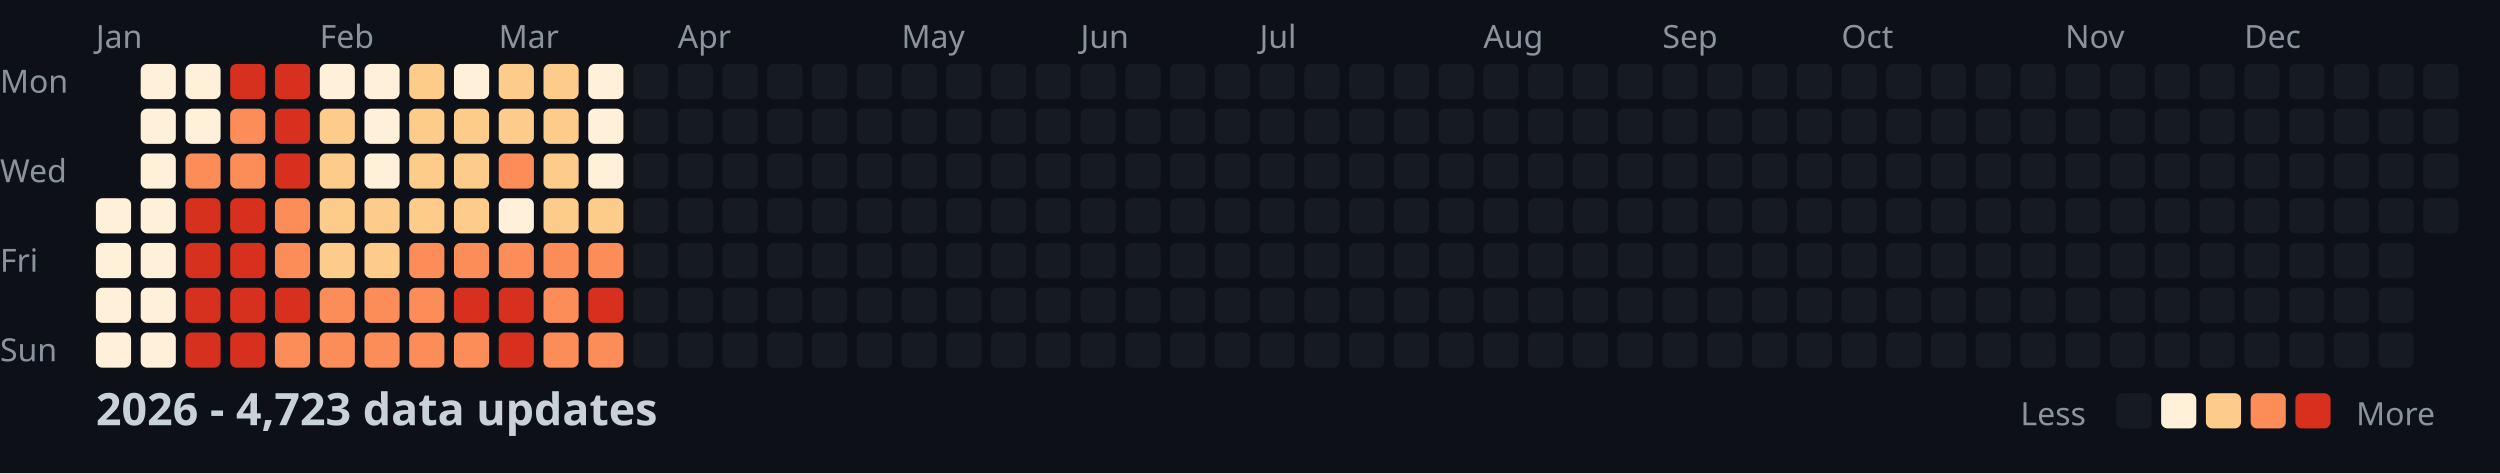
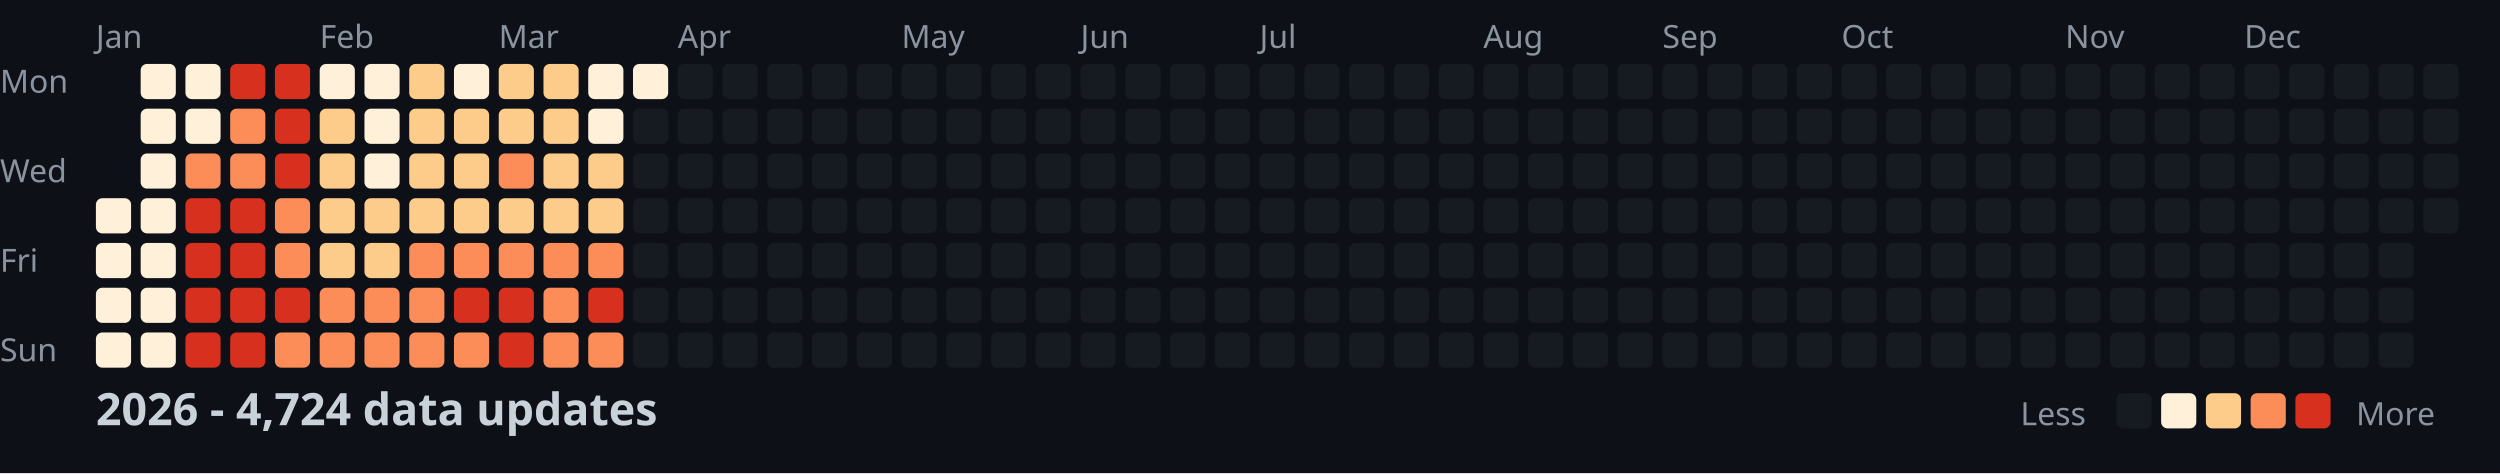
<svg xmlns="http://www.w3.org/2000/svg" width="782" height="148">
  <style>
    .month { font: 10px sans-serif; fill: #8b949e; }
    .day { font: 10px sans-serif; fill: #8b949e; }
    .title { font: bold 14px sans-serif; fill: #c9d1d9; }
    .legend { font: 10px sans-serif; fill: #8b949e; }
  </style>
  <rect width="100%" height="100%" fill="#0d1117" />
  <text x="0" y="29" class="day">Mon</text>
  <text x="0" y="57" class="day">Wed</text>
  <text x="0" y="85" class="day">Fri</text>
  <text x="0" y="113" class="day">Sun</text>
  <text x="30" y="15" class="month">Jan</text>
  <text x="100" y="15" class="month">Feb</text>
  <text x="156" y="15" class="month">Mar</text>
  <text x="212" y="15" class="month">Apr</text>
  <text x="282" y="15" class="month">May</text>
  <text x="338" y="15" class="month">Jun</text>
  <text x="394" y="15" class="month">Jul</text>
  <text x="464" y="15" class="month">Aug</text>
  <text x="520" y="15" class="month">Sep</text>
  <text x="576" y="15" class="month">Oct</text>
  <text x="646" y="15" class="month">Nov</text>
  <text x="702" y="15" class="month">Dec</text>
  <rect x="30" y="62" width="11" height="11" fill="#fef0d9" rx="2" />
  <rect x="30" y="76" width="11" height="11" fill="#fef0d9" rx="2" />
  <rect x="30" y="90" width="11" height="11" fill="#fef0d9" rx="2" />
  <rect x="30" y="104" width="11" height="11" fill="#fef0d9" rx="2" />
  <rect x="44" y="20" width="11" height="11" fill="#fef0d9" rx="2" />
  <rect x="44" y="34" width="11" height="11" fill="#fef0d9" rx="2" />
  <rect x="44" y="48" width="11" height="11" fill="#fef0d9" rx="2" />
  <rect x="44" y="62" width="11" height="11" fill="#fef0d9" rx="2" />
  <rect x="44" y="76" width="11" height="11" fill="#fef0d9" rx="2" />
  <rect x="44" y="90" width="11" height="11" fill="#fef0d9" rx="2" />
  <rect x="44" y="104" width="11" height="11" fill="#fef0d9" rx="2" />
  <rect x="58" y="20" width="11" height="11" fill="#fef0d9" rx="2" />
  <rect x="58" y="34" width="11" height="11" fill="#fef0d9" rx="2" />
  <rect x="58" y="48" width="11" height="11" fill="#fc8d59" rx="2" />
  <rect x="58" y="62" width="11" height="11" fill="#d7301f" rx="2" />
  <rect x="58" y="76" width="11" height="11" fill="#d7301f" rx="2" />
  <rect x="58" y="90" width="11" height="11" fill="#d7301f" rx="2" />
  <rect x="58" y="104" width="11" height="11" fill="#d7301f" rx="2" />
  <rect x="72" y="20" width="11" height="11" fill="#d7301f" rx="2" />
  <rect x="72" y="34" width="11" height="11" fill="#fc8d59" rx="2" />
  <rect x="72" y="48" width="11" height="11" fill="#fc8d59" rx="2" />
  <rect x="72" y="62" width="11" height="11" fill="#d7301f" rx="2" />
  <rect x="72" y="76" width="11" height="11" fill="#d7301f" rx="2" />
  <rect x="72" y="90" width="11" height="11" fill="#d7301f" rx="2" />
  <rect x="72" y="104" width="11" height="11" fill="#d7301f" rx="2" />
  <rect x="86" y="20" width="11" height="11" fill="#d7301f" rx="2" />
  <rect x="86" y="34" width="11" height="11" fill="#d7301f" rx="2" />
  <rect x="86" y="48" width="11" height="11" fill="#d7301f" rx="2" />
  <rect x="86" y="62" width="11" height="11" fill="#fc8d59" rx="2" />
  <rect x="86" y="76" width="11" height="11" fill="#fc8d59" rx="2" />
  <rect x="86" y="90" width="11" height="11" fill="#d7301f" rx="2" />
  <rect x="86" y="104" width="11" height="11" fill="#fc8d59" rx="2" />
  <rect x="100" y="20" width="11" height="11" fill="#fef0d9" rx="2" />
  <rect x="100" y="34" width="11" height="11" fill="#fdcc8a" rx="2" />
  <rect x="100" y="48" width="11" height="11" fill="#fdcc8a" rx="2" />
  <rect x="100" y="62" width="11" height="11" fill="#fdcc8a" rx="2" />
  <rect x="100" y="76" width="11" height="11" fill="#fdcc8a" rx="2" />
  <rect x="100" y="90" width="11" height="11" fill="#fc8d59" rx="2" />
  <rect x="100" y="104" width="11" height="11" fill="#fc8d59" rx="2" />
  <rect x="114" y="20" width="11" height="11" fill="#fef0d9" rx="2" />
  <rect x="114" y="34" width="11" height="11" fill="#fef0d9" rx="2" />
  <rect x="114" y="48" width="11" height="11" fill="#fef0d9" rx="2" />
  <rect x="114" y="62" width="11" height="11" fill="#fdcc8a" rx="2" />
  <rect x="114" y="76" width="11" height="11" fill="#fdcc8a" rx="2" />
  <rect x="114" y="90" width="11" height="11" fill="#fc8d59" rx="2" />
  <rect x="114" y="104" width="11" height="11" fill="#fc8d59" rx="2" />
  <rect x="128" y="20" width="11" height="11" fill="#fdcc8a" rx="2" />
  <rect x="128" y="34" width="11" height="11" fill="#fdcc8a" rx="2" />
  <rect x="128" y="48" width="11" height="11" fill="#fdcc8a" rx="2" />
  <rect x="128" y="62" width="11" height="11" fill="#fdcc8a" rx="2" />
  <rect x="128" y="76" width="11" height="11" fill="#fc8d59" rx="2" />
  <rect x="128" y="90" width="11" height="11" fill="#fc8d59" rx="2" />
  <rect x="128" y="104" width="11" height="11" fill="#fc8d59" rx="2" />
  <rect x="142" y="20" width="11" height="11" fill="#fef0d9" rx="2" />
  <rect x="142" y="34" width="11" height="11" fill="#fdcc8a" rx="2" />
  <rect x="142" y="48" width="11" height="11" fill="#fdcc8a" rx="2" />
  <rect x="142" y="62" width="11" height="11" fill="#fdcc8a" rx="2" />
  <rect x="142" y="76" width="11" height="11" fill="#fc8d59" rx="2" />
  <rect x="142" y="90" width="11" height="11" fill="#d7301f" rx="2" />
  <rect x="142" y="104" width="11" height="11" fill="#fc8d59" rx="2" />
  <rect x="156" y="20" width="11" height="11" fill="#fdcc8a" rx="2" />
  <rect x="156" y="34" width="11" height="11" fill="#fdcc8a" rx="2" />
  <rect x="156" y="48" width="11" height="11" fill="#fc8d59" rx="2" />
-   <rect x="156" y="62" width="11" height="11" fill="#fef0d9" rx="2" />
+   <rect x="156" y="62" width="11" height="11" fill="#fdcc8a" rx="2" />
  <rect x="156" y="76" width="11" height="11" fill="#fc8d59" rx="2" />
  <rect x="156" y="90" width="11" height="11" fill="#d7301f" rx="2" />
  <rect x="156" y="104" width="11" height="11" fill="#d7301f" rx="2" />
  <rect x="170" y="20" width="11" height="11" fill="#fdcc8a" rx="2" />
  <rect x="170" y="34" width="11" height="11" fill="#fdcc8a" rx="2" />
  <rect x="170" y="48" width="11" height="11" fill="#fdcc8a" rx="2" />
  <rect x="170" y="62" width="11" height="11" fill="#fdcc8a" rx="2" />
  <rect x="170" y="76" width="11" height="11" fill="#fc8d59" rx="2" />
  <rect x="170" y="90" width="11" height="11" fill="#fc8d59" rx="2" />
  <rect x="170" y="104" width="11" height="11" fill="#fc8d59" rx="2" />
  <rect x="184" y="20" width="11" height="11" fill="#fef0d9" rx="2" />
  <rect x="184" y="34" width="11" height="11" fill="#fef0d9" rx="2" />
-   <rect x="184" y="48" width="11" height="11" fill="#fef0d9" rx="2" />
+   <rect x="184" y="48" width="11" height="11" fill="#fdcc8a" rx="2" />
  <rect x="184" y="62" width="11" height="11" fill="#fdcc8a" rx="2" />
  <rect x="184" y="76" width="11" height="11" fill="#fc8d59" rx="2" />
  <rect x="184" y="90" width="11" height="11" fill="#d7301f" rx="2" />
  <rect x="184" y="104" width="11" height="11" fill="#fc8d59" rx="2" />
-   <rect x="198" y="20" width="11" height="11" fill="#161b22" rx="2" />
+   <rect x="198" y="20" width="11" height="11" fill="#fef0d9" rx="2" />
  <rect x="198" y="34" width="11" height="11" fill="#161b22" rx="2" />
  <rect x="198" y="48" width="11" height="11" fill="#161b22" rx="2" />
  <rect x="198" y="62" width="11" height="11" fill="#161b22" rx="2" />
  <rect x="198" y="76" width="11" height="11" fill="#161b22" rx="2" />
  <rect x="198" y="90" width="11" height="11" fill="#161b22" rx="2" />
  <rect x="198" y="104" width="11" height="11" fill="#161b22" rx="2" />
  <rect x="212" y="20" width="11" height="11" fill="#161b22" rx="2" />
  <rect x="212" y="34" width="11" height="11" fill="#161b22" rx="2" />
  <rect x="212" y="48" width="11" height="11" fill="#161b22" rx="2" />
  <rect x="212" y="62" width="11" height="11" fill="#161b22" rx="2" />
  <rect x="212" y="76" width="11" height="11" fill="#161b22" rx="2" />
  <rect x="212" y="90" width="11" height="11" fill="#161b22" rx="2" />
  <rect x="212" y="104" width="11" height="11" fill="#161b22" rx="2" />
  <rect x="226" y="20" width="11" height="11" fill="#161b22" rx="2" />
  <rect x="226" y="34" width="11" height="11" fill="#161b22" rx="2" />
  <rect x="226" y="48" width="11" height="11" fill="#161b22" rx="2" />
  <rect x="226" y="62" width="11" height="11" fill="#161b22" rx="2" />
  <rect x="226" y="76" width="11" height="11" fill="#161b22" rx="2" />
  <rect x="226" y="90" width="11" height="11" fill="#161b22" rx="2" />
  <rect x="226" y="104" width="11" height="11" fill="#161b22" rx="2" />
  <rect x="240" y="20" width="11" height="11" fill="#161b22" rx="2" />
  <rect x="240" y="34" width="11" height="11" fill="#161b22" rx="2" />
  <rect x="240" y="48" width="11" height="11" fill="#161b22" rx="2" />
  <rect x="240" y="62" width="11" height="11" fill="#161b22" rx="2" />
  <rect x="240" y="76" width="11" height="11" fill="#161b22" rx="2" />
  <rect x="240" y="90" width="11" height="11" fill="#161b22" rx="2" />
  <rect x="240" y="104" width="11" height="11" fill="#161b22" rx="2" />
  <rect x="254" y="20" width="11" height="11" fill="#161b22" rx="2" />
  <rect x="254" y="34" width="11" height="11" fill="#161b22" rx="2" />
  <rect x="254" y="48" width="11" height="11" fill="#161b22" rx="2" />
  <rect x="254" y="62" width="11" height="11" fill="#161b22" rx="2" />
  <rect x="254" y="76" width="11" height="11" fill="#161b22" rx="2" />
  <rect x="254" y="90" width="11" height="11" fill="#161b22" rx="2" />
  <rect x="254" y="104" width="11" height="11" fill="#161b22" rx="2" />
  <rect x="268" y="20" width="11" height="11" fill="#161b22" rx="2" />
  <rect x="268" y="34" width="11" height="11" fill="#161b22" rx="2" />
  <rect x="268" y="48" width="11" height="11" fill="#161b22" rx="2" />
  <rect x="268" y="62" width="11" height="11" fill="#161b22" rx="2" />
  <rect x="268" y="76" width="11" height="11" fill="#161b22" rx="2" />
  <rect x="268" y="90" width="11" height="11" fill="#161b22" rx="2" />
  <rect x="268" y="104" width="11" height="11" fill="#161b22" rx="2" />
  <rect x="282" y="20" width="11" height="11" fill="#161b22" rx="2" />
  <rect x="282" y="34" width="11" height="11" fill="#161b22" rx="2" />
  <rect x="282" y="48" width="11" height="11" fill="#161b22" rx="2" />
  <rect x="282" y="62" width="11" height="11" fill="#161b22" rx="2" />
  <rect x="282" y="76" width="11" height="11" fill="#161b22" rx="2" />
  <rect x="282" y="90" width="11" height="11" fill="#161b22" rx="2" />
  <rect x="282" y="104" width="11" height="11" fill="#161b22" rx="2" />
  <rect x="296" y="20" width="11" height="11" fill="#161b22" rx="2" />
  <rect x="296" y="34" width="11" height="11" fill="#161b22" rx="2" />
  <rect x="296" y="48" width="11" height="11" fill="#161b22" rx="2" />
  <rect x="296" y="62" width="11" height="11" fill="#161b22" rx="2" />
  <rect x="296" y="76" width="11" height="11" fill="#161b22" rx="2" />
  <rect x="296" y="90" width="11" height="11" fill="#161b22" rx="2" />
  <rect x="296" y="104" width="11" height="11" fill="#161b22" rx="2" />
  <rect x="310" y="20" width="11" height="11" fill="#161b22" rx="2" />
  <rect x="310" y="34" width="11" height="11" fill="#161b22" rx="2" />
  <rect x="310" y="48" width="11" height="11" fill="#161b22" rx="2" />
  <rect x="310" y="62" width="11" height="11" fill="#161b22" rx="2" />
  <rect x="310" y="76" width="11" height="11" fill="#161b22" rx="2" />
  <rect x="310" y="90" width="11" height="11" fill="#161b22" rx="2" />
  <rect x="310" y="104" width="11" height="11" fill="#161b22" rx="2" />
  <rect x="324" y="20" width="11" height="11" fill="#161b22" rx="2" />
  <rect x="324" y="34" width="11" height="11" fill="#161b22" rx="2" />
  <rect x="324" y="48" width="11" height="11" fill="#161b22" rx="2" />
  <rect x="324" y="62" width="11" height="11" fill="#161b22" rx="2" />
  <rect x="324" y="76" width="11" height="11" fill="#161b22" rx="2" />
  <rect x="324" y="90" width="11" height="11" fill="#161b22" rx="2" />
  <rect x="324" y="104" width="11" height="11" fill="#161b22" rx="2" />
  <rect x="338" y="20" width="11" height="11" fill="#161b22" rx="2" />
  <rect x="338" y="34" width="11" height="11" fill="#161b22" rx="2" />
  <rect x="338" y="48" width="11" height="11" fill="#161b22" rx="2" />
  <rect x="338" y="62" width="11" height="11" fill="#161b22" rx="2" />
  <rect x="338" y="76" width="11" height="11" fill="#161b22" rx="2" />
  <rect x="338" y="90" width="11" height="11" fill="#161b22" rx="2" />
  <rect x="338" y="104" width="11" height="11" fill="#161b22" rx="2" />
  <rect x="352" y="20" width="11" height="11" fill="#161b22" rx="2" />
  <rect x="352" y="34" width="11" height="11" fill="#161b22" rx="2" />
  <rect x="352" y="48" width="11" height="11" fill="#161b22" rx="2" />
  <rect x="352" y="62" width="11" height="11" fill="#161b22" rx="2" />
  <rect x="352" y="76" width="11" height="11" fill="#161b22" rx="2" />
  <rect x="352" y="90" width="11" height="11" fill="#161b22" rx="2" />
  <rect x="352" y="104" width="11" height="11" fill="#161b22" rx="2" />
  <rect x="366" y="20" width="11" height="11" fill="#161b22" rx="2" />
  <rect x="366" y="34" width="11" height="11" fill="#161b22" rx="2" />
  <rect x="366" y="48" width="11" height="11" fill="#161b22" rx="2" />
  <rect x="366" y="62" width="11" height="11" fill="#161b22" rx="2" />
  <rect x="366" y="76" width="11" height="11" fill="#161b22" rx="2" />
  <rect x="366" y="90" width="11" height="11" fill="#161b22" rx="2" />
  <rect x="366" y="104" width="11" height="11" fill="#161b22" rx="2" />
  <rect x="380" y="20" width="11" height="11" fill="#161b22" rx="2" />
  <rect x="380" y="34" width="11" height="11" fill="#161b22" rx="2" />
  <rect x="380" y="48" width="11" height="11" fill="#161b22" rx="2" />
  <rect x="380" y="62" width="11" height="11" fill="#161b22" rx="2" />
  <rect x="380" y="76" width="11" height="11" fill="#161b22" rx="2" />
  <rect x="380" y="90" width="11" height="11" fill="#161b22" rx="2" />
  <rect x="380" y="104" width="11" height="11" fill="#161b22" rx="2" />
  <rect x="394" y="20" width="11" height="11" fill="#161b22" rx="2" />
  <rect x="394" y="34" width="11" height="11" fill="#161b22" rx="2" />
  <rect x="394" y="48" width="11" height="11" fill="#161b22" rx="2" />
  <rect x="394" y="62" width="11" height="11" fill="#161b22" rx="2" />
  <rect x="394" y="76" width="11" height="11" fill="#161b22" rx="2" />
  <rect x="394" y="90" width="11" height="11" fill="#161b22" rx="2" />
  <rect x="394" y="104" width="11" height="11" fill="#161b22" rx="2" />
  <rect x="408" y="20" width="11" height="11" fill="#161b22" rx="2" />
  <rect x="408" y="34" width="11" height="11" fill="#161b22" rx="2" />
  <rect x="408" y="48" width="11" height="11" fill="#161b22" rx="2" />
  <rect x="408" y="62" width="11" height="11" fill="#161b22" rx="2" />
  <rect x="408" y="76" width="11" height="11" fill="#161b22" rx="2" />
  <rect x="408" y="90" width="11" height="11" fill="#161b22" rx="2" />
  <rect x="408" y="104" width="11" height="11" fill="#161b22" rx="2" />
  <rect x="422" y="20" width="11" height="11" fill="#161b22" rx="2" />
  <rect x="422" y="34" width="11" height="11" fill="#161b22" rx="2" />
  <rect x="422" y="48" width="11" height="11" fill="#161b22" rx="2" />
  <rect x="422" y="62" width="11" height="11" fill="#161b22" rx="2" />
  <rect x="422" y="76" width="11" height="11" fill="#161b22" rx="2" />
  <rect x="422" y="90" width="11" height="11" fill="#161b22" rx="2" />
  <rect x="422" y="104" width="11" height="11" fill="#161b22" rx="2" />
  <rect x="436" y="20" width="11" height="11" fill="#161b22" rx="2" />
  <rect x="436" y="34" width="11" height="11" fill="#161b22" rx="2" />
  <rect x="436" y="48" width="11" height="11" fill="#161b22" rx="2" />
  <rect x="436" y="62" width="11" height="11" fill="#161b22" rx="2" />
  <rect x="436" y="76" width="11" height="11" fill="#161b22" rx="2" />
  <rect x="436" y="90" width="11" height="11" fill="#161b22" rx="2" />
  <rect x="436" y="104" width="11" height="11" fill="#161b22" rx="2" />
  <rect x="450" y="20" width="11" height="11" fill="#161b22" rx="2" />
  <rect x="450" y="34" width="11" height="11" fill="#161b22" rx="2" />
  <rect x="450" y="48" width="11" height="11" fill="#161b22" rx="2" />
  <rect x="450" y="62" width="11" height="11" fill="#161b22" rx="2" />
  <rect x="450" y="76" width="11" height="11" fill="#161b22" rx="2" />
  <rect x="450" y="90" width="11" height="11" fill="#161b22" rx="2" />
  <rect x="450" y="104" width="11" height="11" fill="#161b22" rx="2" />
  <rect x="464" y="20" width="11" height="11" fill="#161b22" rx="2" />
  <rect x="464" y="34" width="11" height="11" fill="#161b22" rx="2" />
  <rect x="464" y="48" width="11" height="11" fill="#161b22" rx="2" />
  <rect x="464" y="62" width="11" height="11" fill="#161b22" rx="2" />
  <rect x="464" y="76" width="11" height="11" fill="#161b22" rx="2" />
  <rect x="464" y="90" width="11" height="11" fill="#161b22" rx="2" />
  <rect x="464" y="104" width="11" height="11" fill="#161b22" rx="2" />
  <rect x="478" y="20" width="11" height="11" fill="#161b22" rx="2" />
  <rect x="478" y="34" width="11" height="11" fill="#161b22" rx="2" />
  <rect x="478" y="48" width="11" height="11" fill="#161b22" rx="2" />
  <rect x="478" y="62" width="11" height="11" fill="#161b22" rx="2" />
  <rect x="478" y="76" width="11" height="11" fill="#161b22" rx="2" />
  <rect x="478" y="90" width="11" height="11" fill="#161b22" rx="2" />
  <rect x="478" y="104" width="11" height="11" fill="#161b22" rx="2" />
  <rect x="492" y="20" width="11" height="11" fill="#161b22" rx="2" />
  <rect x="492" y="34" width="11" height="11" fill="#161b22" rx="2" />
  <rect x="492" y="48" width="11" height="11" fill="#161b22" rx="2" />
  <rect x="492" y="62" width="11" height="11" fill="#161b22" rx="2" />
  <rect x="492" y="76" width="11" height="11" fill="#161b22" rx="2" />
  <rect x="492" y="90" width="11" height="11" fill="#161b22" rx="2" />
  <rect x="492" y="104" width="11" height="11" fill="#161b22" rx="2" />
  <rect x="506" y="20" width="11" height="11" fill="#161b22" rx="2" />
  <rect x="506" y="34" width="11" height="11" fill="#161b22" rx="2" />
  <rect x="506" y="48" width="11" height="11" fill="#161b22" rx="2" />
  <rect x="506" y="62" width="11" height="11" fill="#161b22" rx="2" />
  <rect x="506" y="76" width="11" height="11" fill="#161b22" rx="2" />
  <rect x="506" y="90" width="11" height="11" fill="#161b22" rx="2" />
  <rect x="506" y="104" width="11" height="11" fill="#161b22" rx="2" />
  <rect x="520" y="20" width="11" height="11" fill="#161b22" rx="2" />
  <rect x="520" y="34" width="11" height="11" fill="#161b22" rx="2" />
  <rect x="520" y="48" width="11" height="11" fill="#161b22" rx="2" />
  <rect x="520" y="62" width="11" height="11" fill="#161b22" rx="2" />
  <rect x="520" y="76" width="11" height="11" fill="#161b22" rx="2" />
  <rect x="520" y="90" width="11" height="11" fill="#161b22" rx="2" />
  <rect x="520" y="104" width="11" height="11" fill="#161b22" rx="2" />
  <rect x="534" y="20" width="11" height="11" fill="#161b22" rx="2" />
  <rect x="534" y="34" width="11" height="11" fill="#161b22" rx="2" />
  <rect x="534" y="48" width="11" height="11" fill="#161b22" rx="2" />
  <rect x="534" y="62" width="11" height="11" fill="#161b22" rx="2" />
  <rect x="534" y="76" width="11" height="11" fill="#161b22" rx="2" />
  <rect x="534" y="90" width="11" height="11" fill="#161b22" rx="2" />
  <rect x="534" y="104" width="11" height="11" fill="#161b22" rx="2" />
  <rect x="548" y="20" width="11" height="11" fill="#161b22" rx="2" />
  <rect x="548" y="34" width="11" height="11" fill="#161b22" rx="2" />
  <rect x="548" y="48" width="11" height="11" fill="#161b22" rx="2" />
  <rect x="548" y="62" width="11" height="11" fill="#161b22" rx="2" />
  <rect x="548" y="76" width="11" height="11" fill="#161b22" rx="2" />
  <rect x="548" y="90" width="11" height="11" fill="#161b22" rx="2" />
  <rect x="548" y="104" width="11" height="11" fill="#161b22" rx="2" />
  <rect x="562" y="20" width="11" height="11" fill="#161b22" rx="2" />
  <rect x="562" y="34" width="11" height="11" fill="#161b22" rx="2" />
  <rect x="562" y="48" width="11" height="11" fill="#161b22" rx="2" />
  <rect x="562" y="62" width="11" height="11" fill="#161b22" rx="2" />
  <rect x="562" y="76" width="11" height="11" fill="#161b22" rx="2" />
  <rect x="562" y="90" width="11" height="11" fill="#161b22" rx="2" />
  <rect x="562" y="104" width="11" height="11" fill="#161b22" rx="2" />
  <rect x="576" y="20" width="11" height="11" fill="#161b22" rx="2" />
  <rect x="576" y="34" width="11" height="11" fill="#161b22" rx="2" />
  <rect x="576" y="48" width="11" height="11" fill="#161b22" rx="2" />
  <rect x="576" y="62" width="11" height="11" fill="#161b22" rx="2" />
  <rect x="576" y="76" width="11" height="11" fill="#161b22" rx="2" />
  <rect x="576" y="90" width="11" height="11" fill="#161b22" rx="2" />
  <rect x="576" y="104" width="11" height="11" fill="#161b22" rx="2" />
  <rect x="590" y="20" width="11" height="11" fill="#161b22" rx="2" />
  <rect x="590" y="34" width="11" height="11" fill="#161b22" rx="2" />
  <rect x="590" y="48" width="11" height="11" fill="#161b22" rx="2" />
  <rect x="590" y="62" width="11" height="11" fill="#161b22" rx="2" />
  <rect x="590" y="76" width="11" height="11" fill="#161b22" rx="2" />
  <rect x="590" y="90" width="11" height="11" fill="#161b22" rx="2" />
  <rect x="590" y="104" width="11" height="11" fill="#161b22" rx="2" />
  <rect x="604" y="20" width="11" height="11" fill="#161b22" rx="2" />
  <rect x="604" y="34" width="11" height="11" fill="#161b22" rx="2" />
  <rect x="604" y="48" width="11" height="11" fill="#161b22" rx="2" />
  <rect x="604" y="62" width="11" height="11" fill="#161b22" rx="2" />
  <rect x="604" y="76" width="11" height="11" fill="#161b22" rx="2" />
  <rect x="604" y="90" width="11" height="11" fill="#161b22" rx="2" />
  <rect x="604" y="104" width="11" height="11" fill="#161b22" rx="2" />
  <rect x="618" y="20" width="11" height="11" fill="#161b22" rx="2" />
  <rect x="618" y="34" width="11" height="11" fill="#161b22" rx="2" />
  <rect x="618" y="48" width="11" height="11" fill="#161b22" rx="2" />
  <rect x="618" y="62" width="11" height="11" fill="#161b22" rx="2" />
  <rect x="618" y="76" width="11" height="11" fill="#161b22" rx="2" />
  <rect x="618" y="90" width="11" height="11" fill="#161b22" rx="2" />
  <rect x="618" y="104" width="11" height="11" fill="#161b22" rx="2" />
  <rect x="632" y="20" width="11" height="11" fill="#161b22" rx="2" />
  <rect x="632" y="34" width="11" height="11" fill="#161b22" rx="2" />
  <rect x="632" y="48" width="11" height="11" fill="#161b22" rx="2" />
  <rect x="632" y="62" width="11" height="11" fill="#161b22" rx="2" />
  <rect x="632" y="76" width="11" height="11" fill="#161b22" rx="2" />
  <rect x="632" y="90" width="11" height="11" fill="#161b22" rx="2" />
  <rect x="632" y="104" width="11" height="11" fill="#161b22" rx="2" />
  <rect x="646" y="20" width="11" height="11" fill="#161b22" rx="2" />
  <rect x="646" y="34" width="11" height="11" fill="#161b22" rx="2" />
  <rect x="646" y="48" width="11" height="11" fill="#161b22" rx="2" />
  <rect x="646" y="62" width="11" height="11" fill="#161b22" rx="2" />
  <rect x="646" y="76" width="11" height="11" fill="#161b22" rx="2" />
  <rect x="646" y="90" width="11" height="11" fill="#161b22" rx="2" />
  <rect x="646" y="104" width="11" height="11" fill="#161b22" rx="2" />
  <rect x="660" y="20" width="11" height="11" fill="#161b22" rx="2" />
  <rect x="660" y="34" width="11" height="11" fill="#161b22" rx="2" />
  <rect x="660" y="48" width="11" height="11" fill="#161b22" rx="2" />
  <rect x="660" y="62" width="11" height="11" fill="#161b22" rx="2" />
  <rect x="660" y="76" width="11" height="11" fill="#161b22" rx="2" />
  <rect x="660" y="90" width="11" height="11" fill="#161b22" rx="2" />
  <rect x="660" y="104" width="11" height="11" fill="#161b22" rx="2" />
  <rect x="674" y="20" width="11" height="11" fill="#161b22" rx="2" />
  <rect x="674" y="34" width="11" height="11" fill="#161b22" rx="2" />
  <rect x="674" y="48" width="11" height="11" fill="#161b22" rx="2" />
  <rect x="674" y="62" width="11" height="11" fill="#161b22" rx="2" />
  <rect x="674" y="76" width="11" height="11" fill="#161b22" rx="2" />
  <rect x="674" y="90" width="11" height="11" fill="#161b22" rx="2" />
  <rect x="674" y="104" width="11" height="11" fill="#161b22" rx="2" />
  <rect x="688" y="20" width="11" height="11" fill="#161b22" rx="2" />
  <rect x="688" y="34" width="11" height="11" fill="#161b22" rx="2" />
  <rect x="688" y="48" width="11" height="11" fill="#161b22" rx="2" />
  <rect x="688" y="62" width="11" height="11" fill="#161b22" rx="2" />
  <rect x="688" y="76" width="11" height="11" fill="#161b22" rx="2" />
  <rect x="688" y="90" width="11" height="11" fill="#161b22" rx="2" />
  <rect x="688" y="104" width="11" height="11" fill="#161b22" rx="2" />
  <rect x="702" y="20" width="11" height="11" fill="#161b22" rx="2" />
  <rect x="702" y="34" width="11" height="11" fill="#161b22" rx="2" />
  <rect x="702" y="48" width="11" height="11" fill="#161b22" rx="2" />
  <rect x="702" y="62" width="11" height="11" fill="#161b22" rx="2" />
  <rect x="702" y="76" width="11" height="11" fill="#161b22" rx="2" />
  <rect x="702" y="90" width="11" height="11" fill="#161b22" rx="2" />
  <rect x="702" y="104" width="11" height="11" fill="#161b22" rx="2" />
  <rect x="716" y="20" width="11" height="11" fill="#161b22" rx="2" />
  <rect x="716" y="34" width="11" height="11" fill="#161b22" rx="2" />
  <rect x="716" y="48" width="11" height="11" fill="#161b22" rx="2" />
  <rect x="716" y="62" width="11" height="11" fill="#161b22" rx="2" />
  <rect x="716" y="76" width="11" height="11" fill="#161b22" rx="2" />
  <rect x="716" y="90" width="11" height="11" fill="#161b22" rx="2" />
  <rect x="716" y="104" width="11" height="11" fill="#161b22" rx="2" />
  <rect x="730" y="20" width="11" height="11" fill="#161b22" rx="2" />
  <rect x="730" y="34" width="11" height="11" fill="#161b22" rx="2" />
  <rect x="730" y="48" width="11" height="11" fill="#161b22" rx="2" />
  <rect x="730" y="62" width="11" height="11" fill="#161b22" rx="2" />
  <rect x="730" y="76" width="11" height="11" fill="#161b22" rx="2" />
  <rect x="730" y="90" width="11" height="11" fill="#161b22" rx="2" />
  <rect x="730" y="104" width="11" height="11" fill="#161b22" rx="2" />
  <rect x="744" y="20" width="11" height="11" fill="#161b22" rx="2" />
  <rect x="744" y="34" width="11" height="11" fill="#161b22" rx="2" />
  <rect x="744" y="48" width="11" height="11" fill="#161b22" rx="2" />
  <rect x="744" y="62" width="11" height="11" fill="#161b22" rx="2" />
  <rect x="744" y="76" width="11" height="11" fill="#161b22" rx="2" />
  <rect x="744" y="90" width="11" height="11" fill="#161b22" rx="2" />
  <rect x="744" y="104" width="11" height="11" fill="#161b22" rx="2" />
  <rect x="758" y="20" width="11" height="11" fill="#161b22" rx="2" />
  <rect x="758" y="34" width="11" height="11" fill="#161b22" rx="2" />
  <rect x="758" y="48" width="11" height="11" fill="#161b22" rx="2" />
  <rect x="758" y="62" width="11" height="11" fill="#161b22" rx="2" />
-   <text x="30" y="133" class="title">2026 - 4,723 data updates</text>
+   <text x="30" y="133" class="title">2026 - 4,724 data updates</text>
  <text x="632" y="133" class="legend">Less</text>
  <rect x="662" y="123" width="11" height="11" fill="#161b22" rx="2" />
  <rect x="676" y="123" width="11" height="11" fill="#fef0d9" rx="2" />
  <rect x="690" y="123" width="11" height="11" fill="#fdcc8a" rx="2" />
  <rect x="704" y="123" width="11" height="11" fill="#fc8d59" rx="2" />
  <rect x="718" y="123" width="11" height="11" fill="#d7301f" rx="2" />
  <text x="737" y="133" class="legend">More</text>
</svg>
